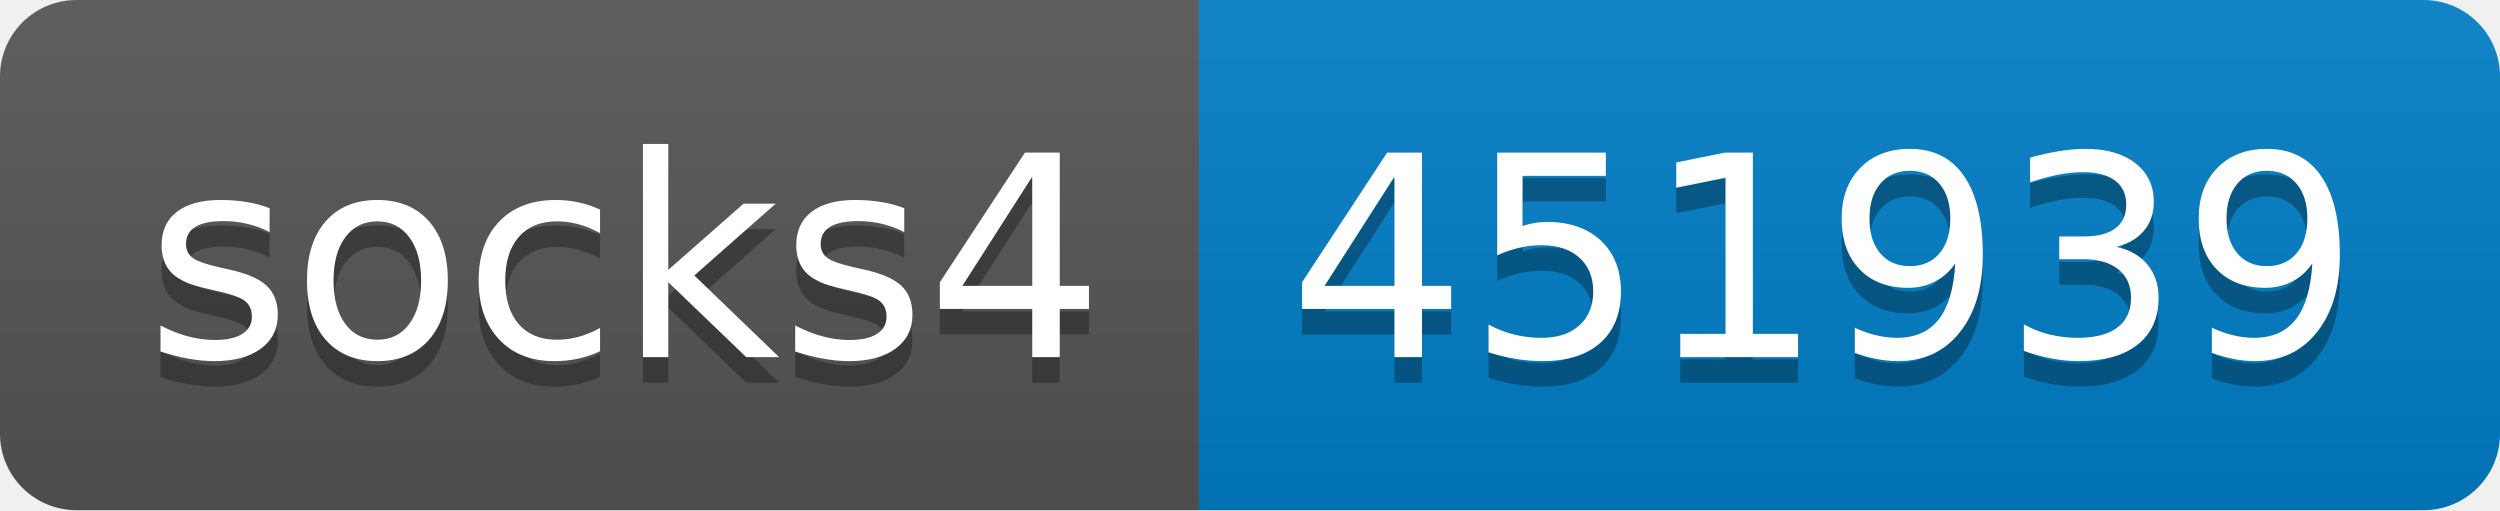
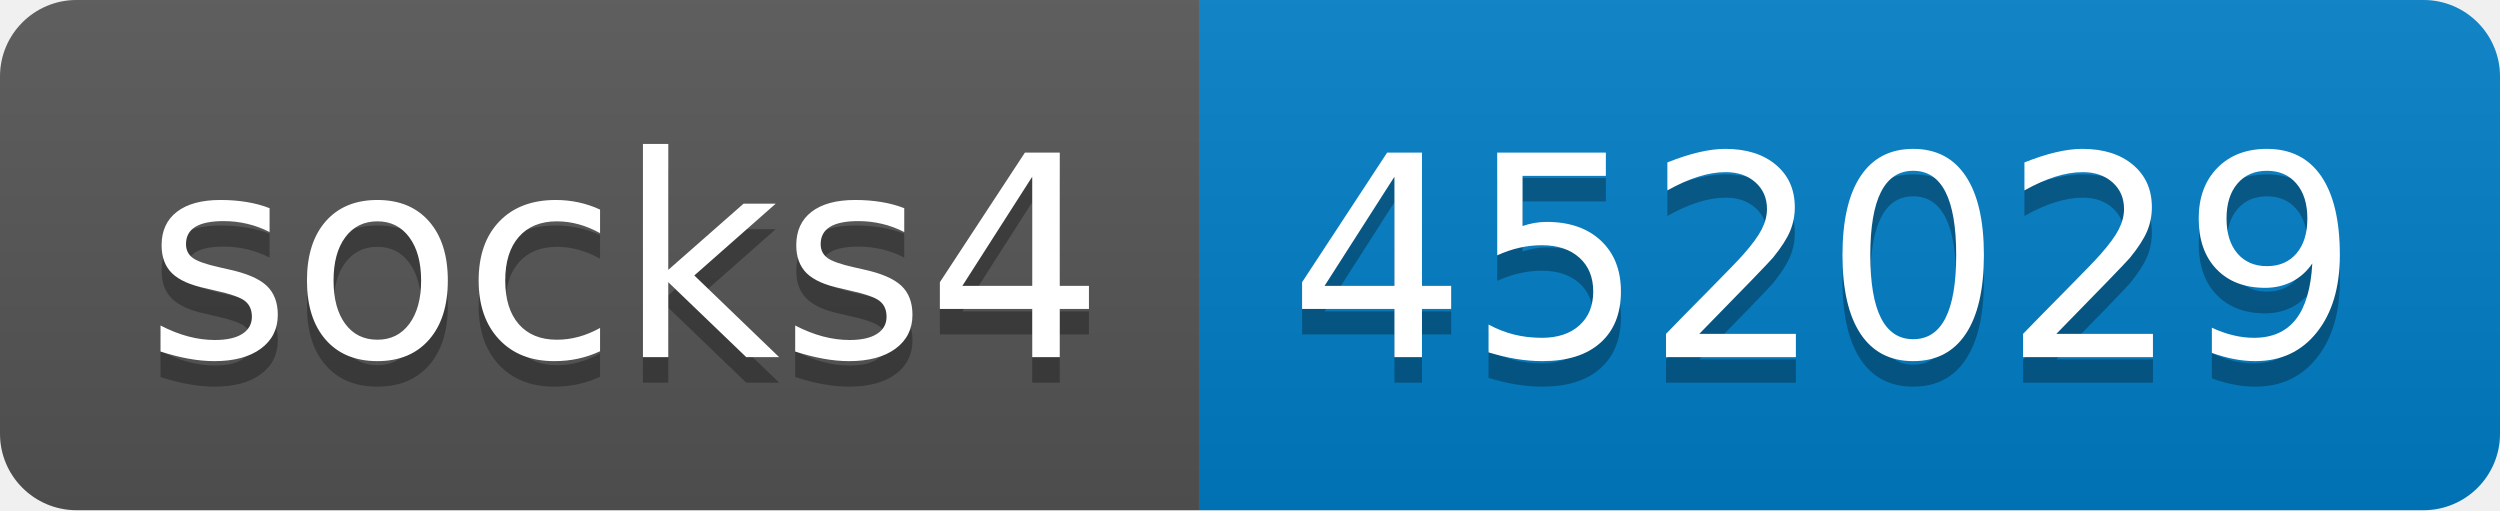
- <svg xmlns="http://www.w3.org/2000/svg" width="98" height="20" role="img" aria-label="socks4: 451939">
+ <svg xmlns="http://www.w3.org/2000/svg" width="98" height="20" role="img" aria-label="socks4: 452029">
  <linearGradient id="s" x2="0" y2="100%">
    <stop offset="0" stop-color="#bbb" stop-opacity=".1" />
    <stop offset="1" stop-opacity=".1" />
  </linearGradient>
  <clipPath id="r">
    <rect width="98" height="20" rx="3" fill="#fff" />
  </clipPath>
  <g clip-path="url(#r)">
    <rect width="47" height="20" fill="#555" />
    <rect x="47" width="51" height="20" fill="#007ec6" />
    <rect width="98" height="20" fill="url(#s)" />
  </g>
  <g fill="#fff" text-anchor="middle" font-family="Verdana,Geneva,DejaVu Sans,sans-serif" text-rendering="geometricPrecision" font-size="110">
    <text aria-hidden="true" x="245" y="150" fill="#010101" fill-opacity=".3" transform="scale(.1)" textLength="370">socks4</text>
    <text x="245" y="140" transform="scale(.1)" fill="#fff" textLength="370">socks4</text>
-     <text aria-hidden="true" x="715" y="150" fill="#010101" fill-opacity=".3" transform="scale(.1)" textLength="410">451939</text>
-     <text x="715" y="140" transform="scale(.1)" fill="#fff" textLength="410">451939</text>
+     <text aria-hidden="true" x="715" y="150" fill="#010101" fill-opacity=".3" transform="scale(.1)" textLength="410">452029</text>
+     <text x="715" y="140" transform="scale(.1)" fill="#fff" textLength="410">452029</text>
  </g>
</svg>
